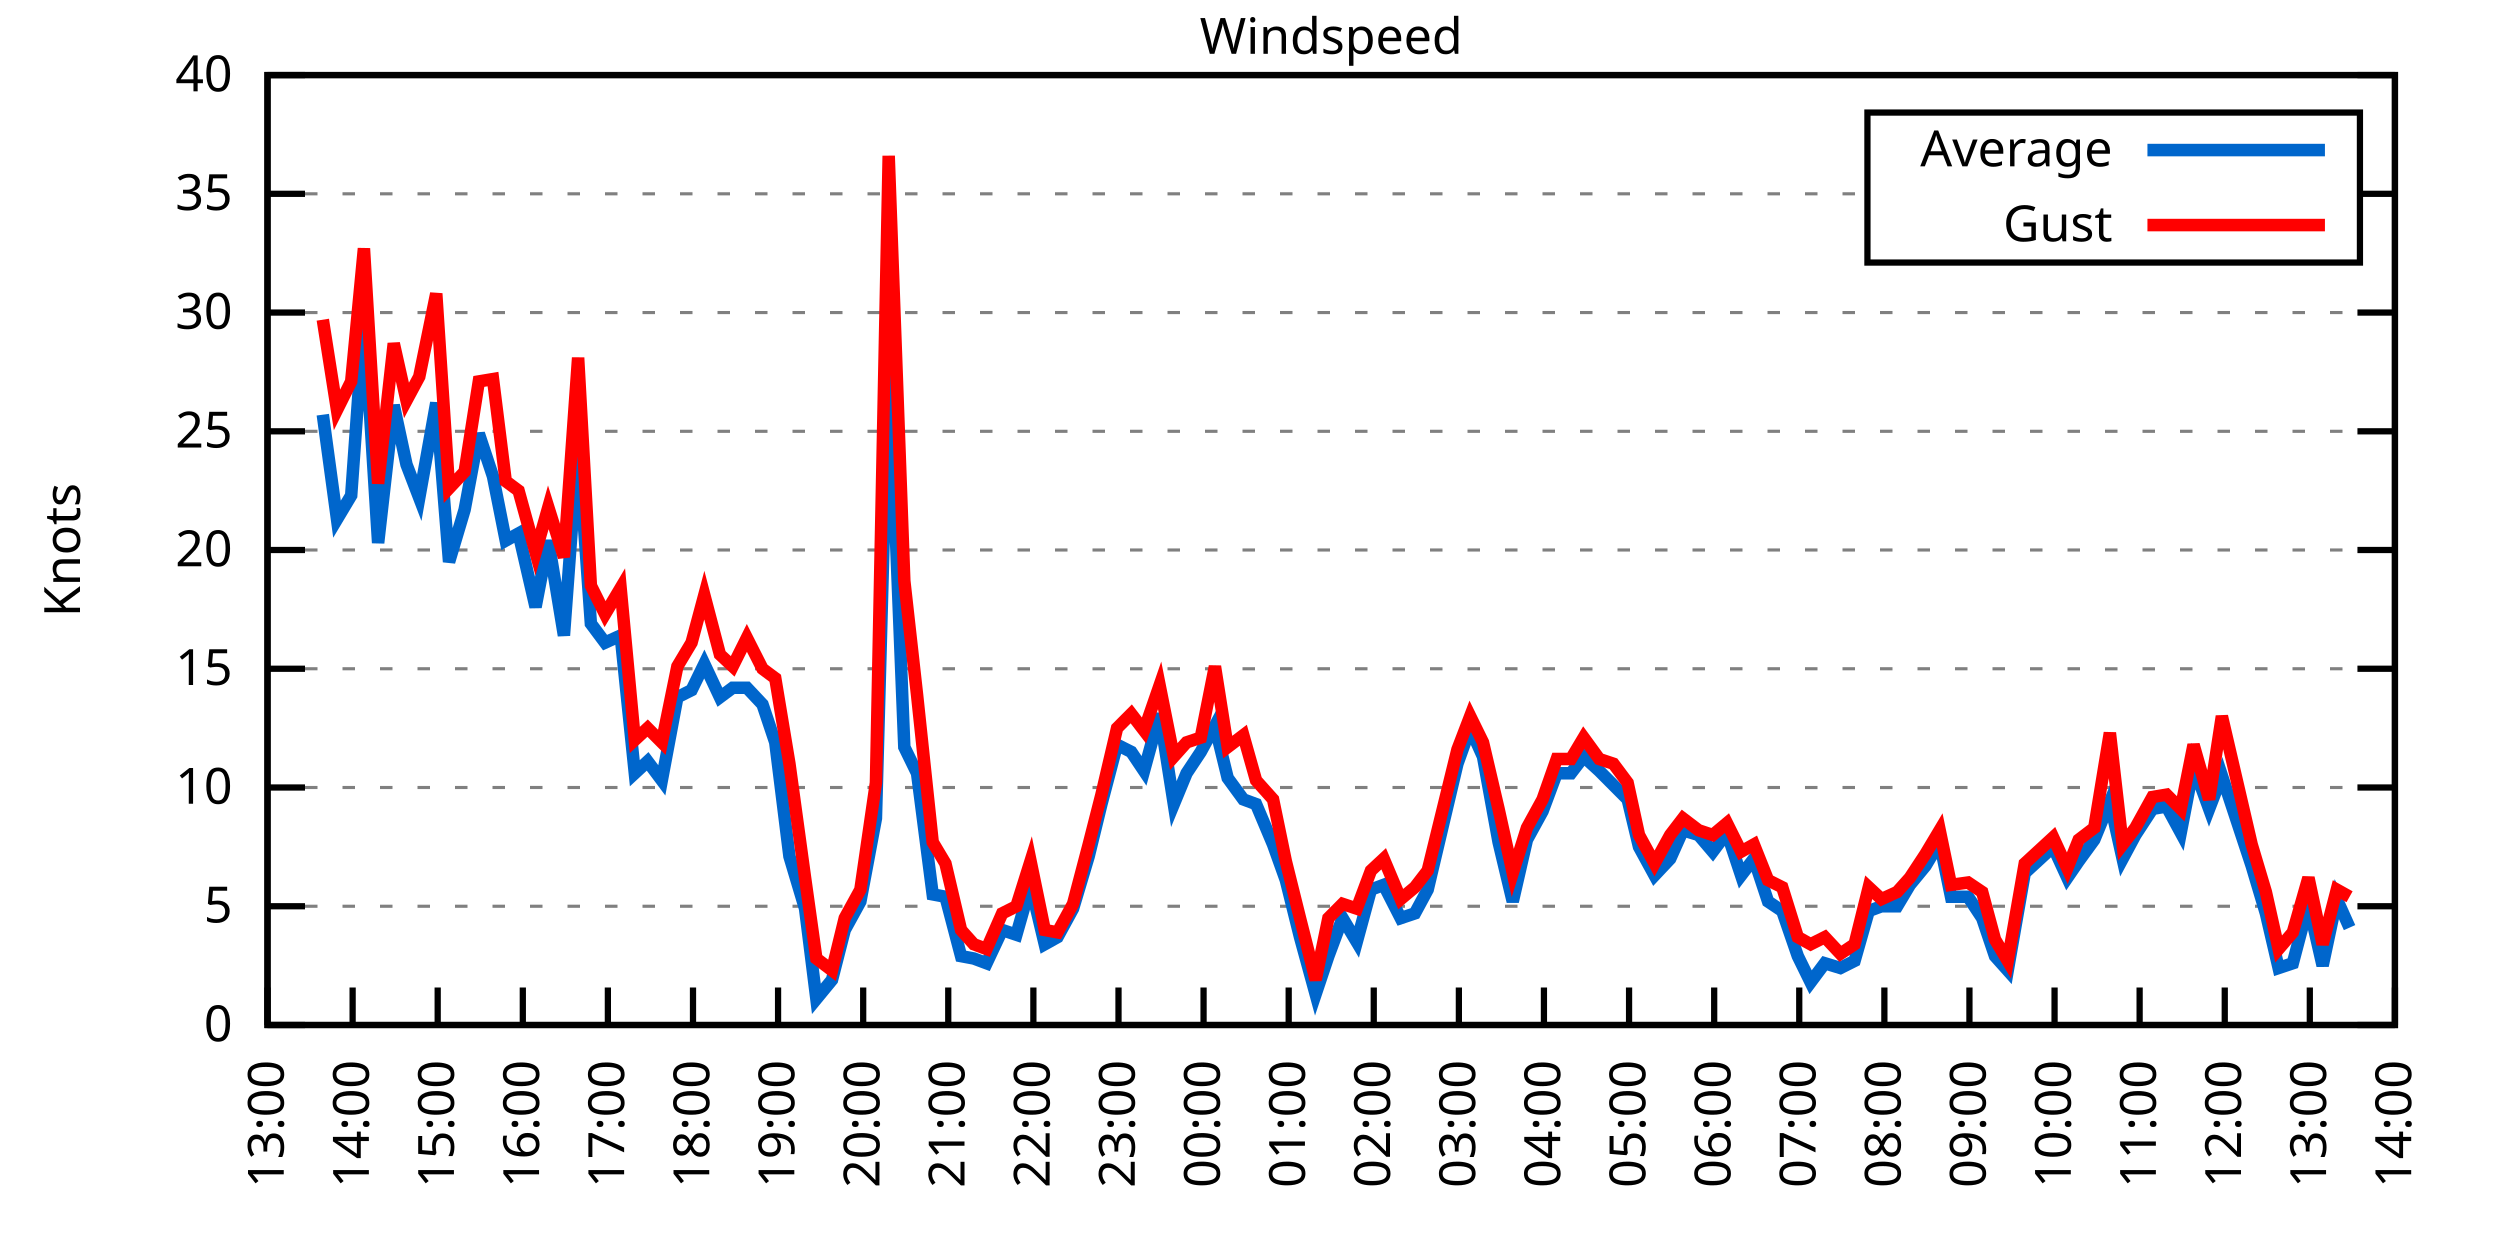
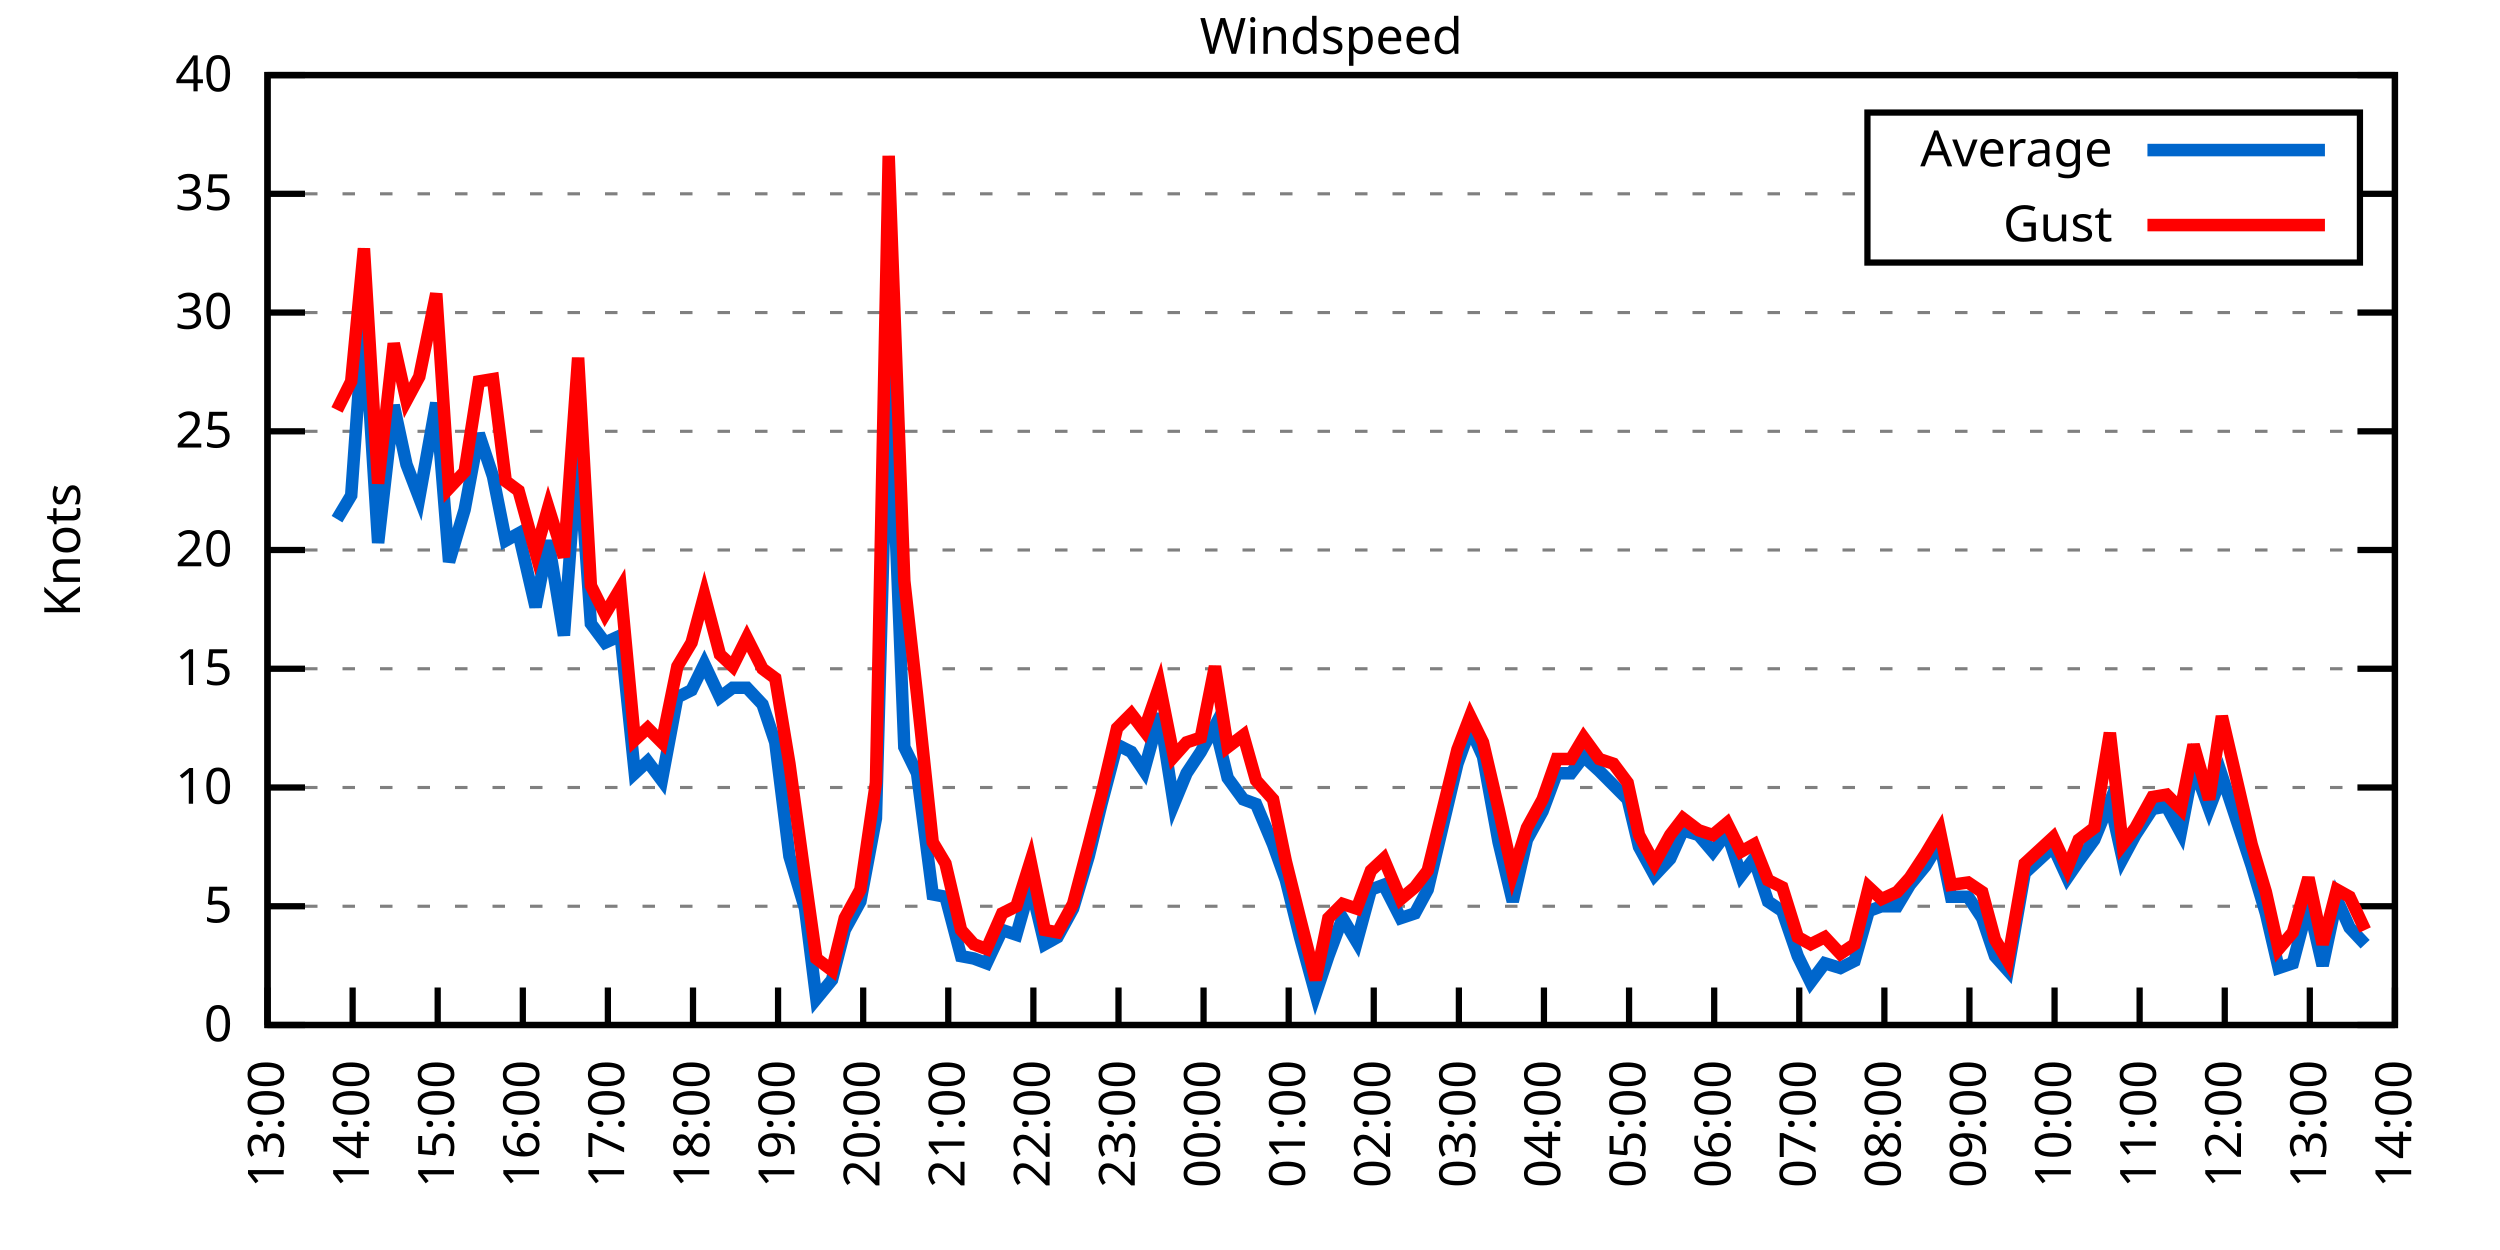
<svg xmlns="http://www.w3.org/2000/svg" xmlns:xlink="http://www.w3.org/1999/xlink" width="400" height="200" viewBox="0 0 400 200">
  <g id="gnuplot_canvas">
    <rect x="0" y="0" width="400" height="200" fill="none" />
    <defs>
      <circle id="gpDot" r="0.5" stroke-width="0.5" stroke="currentColor" />
      <path id="gpPt0" stroke-width="0.333" stroke="currentColor" d="M-1,0 h2 M0,-1 v2" />
      <path id="gpPt1" stroke-width="0.333" stroke="currentColor" d="M-1,-1 L1,1 M1,-1 L-1,1" />
      <path id="gpPt2" stroke-width="0.333" stroke="currentColor" d="M-1,0 L1,0 M0,-1 L0,1 M-1,-1 L1,1 M-1,1 L1,-1" />
      <rect id="gpPt3" stroke-width="0.333" stroke="currentColor" x="-1" y="-1" width="2" height="2" />
      <rect id="gpPt4" stroke-width="0.333" stroke="currentColor" fill="currentColor" x="-1" y="-1" width="2" height="2" />
      <circle id="gpPt5" stroke-width="0.333" stroke="currentColor" cx="0" cy="0" r="1" />
      <use xlink:href="#gpPt5" id="gpPt6" fill="currentColor" stroke="none" />
      <path id="gpPt7" stroke-width="0.333" stroke="currentColor" d="M0,-1.33 L-1.33,0.67 L1.33,0.67 z" />
      <use xlink:href="#gpPt7" id="gpPt8" fill="currentColor" stroke="none" />
      <use xlink:href="#gpPt7" id="gpPt9" stroke="currentColor" transform="rotate(180)" />
      <use xlink:href="#gpPt9" id="gpPt10" fill="currentColor" stroke="none" />
      <use xlink:href="#gpPt3" id="gpPt11" stroke="currentColor" transform="rotate(45)" />
      <use xlink:href="#gpPt11" id="gpPt12" fill="currentColor" stroke="none" />
      <path id="gpPt13" stroke-width="0.333" stroke="currentColor" d="M0,1.330 L1.265,0.411 L0.782,-1.067 L-0.782,-1.076 L-1.265,0.411 z" />
      <use xlink:href="#gpPt13" id="gpPt14" fill="currentColor" stroke="none" />
      <filter id="textbox" filterUnits="objectBoundingBox" x="0" y="0" height="1" width="1">
        <feFlood flood-color="white" flood-opacity="1" result="bgnd" />
        <feComposite in="SourceGraphic" in2="bgnd" operator="atop" />
      </filter>
      <filter id="greybox" filterUnits="objectBoundingBox" x="0" y="0" height="1" width="1">
        <feFlood flood-color="lightgrey" flood-opacity="1" result="grey" />
        <feComposite in="SourceGraphic" in2="grey" operator="atop" />
      </filter>
    </defs>
    <g fill="none" color="white" stroke="currentColor" stroke-width="1.00" stroke-linecap="butt" stroke-linejoin="miter">
</g>
    <g fill="none" color="black" stroke="currentColor" stroke-width="1.00" stroke-linecap="butt" stroke-linejoin="miter">
      <g stroke="none" shape-rendering="crispEdges">
        <polygon fill="rgb(255, 255, 255)" points="42.80,164.00 383.18,164.00 383.18,12.02 42.80,12.02 " />
      </g>
    </g>
    <g fill="none" color="black" stroke="currentColor" stroke-width="1.00" stroke-linecap="butt" stroke-linejoin="miter">
</g>
    <g fill="none" color="black" stroke="black" stroke-width="0.50" stroke-linecap="butt" stroke-linejoin="miter">
</g>
    <g fill="none" color="gray" stroke="currentColor" stroke-width="0.50" stroke-linecap="butt" stroke-linejoin="miter">
      <path stroke="gray" stroke-dasharray="2,4" class="gridline" d="M42.80,164.00 L383.19,164.00  " />
    </g>
    <g fill="none" color="gray" stroke="gray" stroke-width="1.00" stroke-linecap="butt" stroke-linejoin="miter">
</g>
    <g fill="none" color="black" stroke="currentColor" stroke-width="1.00" stroke-linecap="butt" stroke-linejoin="miter">
      <path stroke="black" d="M42.80,164.00 L48.80,164.00 M383.19,164.00 L377.19,164.00  " />
      <g transform="translate(37.20,166.60)" stroke="none" fill="black" font-family="Sans" font-size="8.00" text-anchor="end">
        <text>
          <tspan font-family="Sans"> 0</tspan>
        </text>
      </g>
    </g>
    <g fill="none" color="black" stroke="currentColor" stroke-width="1.00" stroke-linecap="butt" stroke-linejoin="miter">
</g>
    <g fill="none" color="black" stroke="black" stroke-width="0.50" stroke-linecap="butt" stroke-linejoin="miter">
</g>
    <g fill="none" color="gray" stroke="currentColor" stroke-width="0.50" stroke-linecap="butt" stroke-linejoin="miter">
      <path stroke="gray" stroke-dasharray="2,4" class="gridline" d="M42.80,145.00 L383.19,145.00  " />
    </g>
    <g fill="none" color="gray" stroke="gray" stroke-width="1.00" stroke-linecap="butt" stroke-linejoin="miter">
</g>
    <g fill="none" color="black" stroke="currentColor" stroke-width="1.00" stroke-linecap="butt" stroke-linejoin="miter">
      <path stroke="black" d="M42.80,145.00 L48.80,145.00 M383.19,145.00 L377.19,145.00  " />
      <g transform="translate(37.20,147.60)" stroke="none" fill="black" font-family="Sans" font-size="8.00" text-anchor="end">
        <text>
          <tspan font-family="Sans"> 5</tspan>
        </text>
      </g>
    </g>
    <g fill="none" color="black" stroke="currentColor" stroke-width="1.00" stroke-linecap="butt" stroke-linejoin="miter">
</g>
    <g fill="none" color="black" stroke="black" stroke-width="0.50" stroke-linecap="butt" stroke-linejoin="miter">
</g>
    <g fill="none" color="gray" stroke="currentColor" stroke-width="0.50" stroke-linecap="butt" stroke-linejoin="miter">
      <path stroke="gray" stroke-dasharray="2,4" class="gridline" d="M42.80,126.00 L383.19,126.00  " />
    </g>
    <g fill="none" color="gray" stroke="gray" stroke-width="1.00" stroke-linecap="butt" stroke-linejoin="miter">
</g>
    <g fill="none" color="black" stroke="currentColor" stroke-width="1.00" stroke-linecap="butt" stroke-linejoin="miter">
      <path stroke="black" d="M42.80,126.00 L48.80,126.00 M383.19,126.00 L377.19,126.00  " />
      <g transform="translate(37.20,128.60)" stroke="none" fill="black" font-family="Sans" font-size="8.00" text-anchor="end">
        <text>
          <tspan font-family="Sans"> 10</tspan>
        </text>
      </g>
    </g>
    <g fill="none" color="black" stroke="currentColor" stroke-width="1.00" stroke-linecap="butt" stroke-linejoin="miter">
</g>
    <g fill="none" color="black" stroke="black" stroke-width="0.50" stroke-linecap="butt" stroke-linejoin="miter">
</g>
    <g fill="none" color="gray" stroke="currentColor" stroke-width="0.50" stroke-linecap="butt" stroke-linejoin="miter">
      <path stroke="gray" stroke-dasharray="2,4" class="gridline" d="M42.80,107.00 L383.19,107.00  " />
    </g>
    <g fill="none" color="gray" stroke="gray" stroke-width="1.00" stroke-linecap="butt" stroke-linejoin="miter">
</g>
    <g fill="none" color="black" stroke="currentColor" stroke-width="1.00" stroke-linecap="butt" stroke-linejoin="miter">
      <path stroke="black" d="M42.80,107.00 L48.80,107.00 M383.19,107.00 L377.19,107.00  " />
      <g transform="translate(37.20,109.60)" stroke="none" fill="black" font-family="Sans" font-size="8.00" text-anchor="end">
        <text>
          <tspan font-family="Sans"> 15</tspan>
        </text>
      </g>
    </g>
    <g fill="none" color="black" stroke="currentColor" stroke-width="1.00" stroke-linecap="butt" stroke-linejoin="miter">
</g>
    <g fill="none" color="black" stroke="black" stroke-width="0.50" stroke-linecap="butt" stroke-linejoin="miter">
</g>
    <g fill="none" color="gray" stroke="currentColor" stroke-width="0.50" stroke-linecap="butt" stroke-linejoin="miter">
      <path stroke="gray" stroke-dasharray="2,4" class="gridline" d="M42.80,88.00 L383.19,88.00  " />
    </g>
    <g fill="none" color="gray" stroke="gray" stroke-width="1.00" stroke-linecap="butt" stroke-linejoin="miter">
</g>
    <g fill="none" color="black" stroke="currentColor" stroke-width="1.00" stroke-linecap="butt" stroke-linejoin="miter">
      <path stroke="black" d="M42.80,88.00 L48.80,88.00 M383.19,88.00 L377.19,88.00  " />
      <g transform="translate(37.20,90.60)" stroke="none" fill="black" font-family="Sans" font-size="8.00" text-anchor="end">
        <text>
          <tspan font-family="Sans"> 20</tspan>
        </text>
      </g>
    </g>
    <g fill="none" color="black" stroke="currentColor" stroke-width="1.00" stroke-linecap="butt" stroke-linejoin="miter">
</g>
    <g fill="none" color="black" stroke="black" stroke-width="0.50" stroke-linecap="butt" stroke-linejoin="miter">
</g>
    <g fill="none" color="gray" stroke="currentColor" stroke-width="0.50" stroke-linecap="butt" stroke-linejoin="miter">
      <path stroke="gray" stroke-dasharray="2,4" class="gridline" d="M42.80,69.01 L383.19,69.01  " />
    </g>
    <g fill="none" color="gray" stroke="gray" stroke-width="1.00" stroke-linecap="butt" stroke-linejoin="miter">
</g>
    <g fill="none" color="black" stroke="currentColor" stroke-width="1.00" stroke-linecap="butt" stroke-linejoin="miter">
      <path stroke="black" d="M42.80,69.01 L48.80,69.01 M383.19,69.01 L377.19,69.01  " />
      <g transform="translate(37.20,71.61)" stroke="none" fill="black" font-family="Sans" font-size="8.00" text-anchor="end">
        <text>
          <tspan font-family="Sans"> 25</tspan>
        </text>
      </g>
    </g>
    <g fill="none" color="black" stroke="currentColor" stroke-width="1.00" stroke-linecap="butt" stroke-linejoin="miter">
</g>
    <g fill="none" color="black" stroke="black" stroke-width="0.50" stroke-linecap="butt" stroke-linejoin="miter">
</g>
    <g fill="none" color="gray" stroke="currentColor" stroke-width="0.50" stroke-linecap="butt" stroke-linejoin="miter">
      <path stroke="gray" stroke-dasharray="2,4" class="gridline" d="M42.80,50.01 L383.19,50.01  " />
    </g>
    <g fill="none" color="gray" stroke="gray" stroke-width="1.00" stroke-linecap="butt" stroke-linejoin="miter">
</g>
    <g fill="none" color="black" stroke="currentColor" stroke-width="1.00" stroke-linecap="butt" stroke-linejoin="miter">
      <path stroke="black" d="M42.80,50.01 L48.80,50.01 M383.19,50.01 L377.19,50.01  " />
      <g transform="translate(37.20,52.61)" stroke="none" fill="black" font-family="Sans" font-size="8.00" text-anchor="end">
        <text>
          <tspan font-family="Sans"> 30</tspan>
        </text>
      </g>
    </g>
    <g fill="none" color="black" stroke="currentColor" stroke-width="1.00" stroke-linecap="butt" stroke-linejoin="miter">
</g>
    <g fill="none" color="black" stroke="black" stroke-width="0.50" stroke-linecap="butt" stroke-linejoin="miter">
</g>
    <g fill="none" color="gray" stroke="currentColor" stroke-width="0.50" stroke-linecap="butt" stroke-linejoin="miter">
      <path stroke="gray" stroke-dasharray="2,4" class="gridline" d="M42.80,31.01 L298.79,31.01 M377.59,31.01 L383.19,31.01  " />
    </g>
    <g fill="none" color="gray" stroke="gray" stroke-width="1.00" stroke-linecap="butt" stroke-linejoin="miter">
</g>
    <g fill="none" color="black" stroke="currentColor" stroke-width="1.00" stroke-linecap="butt" stroke-linejoin="miter">
      <path stroke="black" d="M42.80,31.01 L48.80,31.01 M383.19,31.01 L377.19,31.01  " />
      <g transform="translate(37.20,33.61)" stroke="none" fill="black" font-family="Sans" font-size="8.00" text-anchor="end">
        <text>
          <tspan font-family="Sans"> 35</tspan>
        </text>
      </g>
    </g>
    <g fill="none" color="black" stroke="currentColor" stroke-width="1.00" stroke-linecap="butt" stroke-linejoin="miter">
</g>
    <g fill="none" color="black" stroke="black" stroke-width="0.50" stroke-linecap="butt" stroke-linejoin="miter">
</g>
    <g fill="none" color="gray" stroke="currentColor" stroke-width="0.50" stroke-linecap="butt" stroke-linejoin="miter">
      <path stroke="gray" stroke-dasharray="2,4" class="gridline" d="M42.80,12.01 L383.19,12.01  " />
    </g>
    <g fill="none" color="gray" stroke="gray" stroke-width="1.00" stroke-linecap="butt" stroke-linejoin="miter">
</g>
    <g fill="none" color="black" stroke="currentColor" stroke-width="1.00" stroke-linecap="butt" stroke-linejoin="miter">
      <path stroke="black" d="M42.80,12.01 L48.80,12.01 M383.19,12.01 L377.19,12.01  " />
      <g transform="translate(37.20,14.61)" stroke="none" fill="black" font-family="Sans" font-size="8.00" text-anchor="end">
        <text>
          <tspan font-family="Sans"> 40</tspan>
        </text>
      </g>
    </g>
    <g fill="none" color="black" stroke="currentColor" stroke-width="1.00" stroke-linecap="butt" stroke-linejoin="miter">
      <path stroke="black" d="M42.80,164.00 L42.80,158.00  " />
      <g transform="translate(45.40,169.60) rotate(270.00)" stroke="none" fill="black" font-family="Sans" font-size="8.00" text-anchor="end">
        <text>
          <tspan font-family="Sans">13:00</tspan>
        </text>
      </g>
    </g>
    <g fill="none" color="black" stroke="currentColor" stroke-width="1.00" stroke-linecap="butt" stroke-linejoin="miter">
      <path stroke="black" d="M56.42,164.00 L56.42,158.00  " />
      <g transform="translate(59.02,169.60) rotate(270.00)" stroke="none" fill="black" font-family="Sans" font-size="8.00" text-anchor="end">
        <text>
          <tspan font-family="Sans">14:00</tspan>
        </text>
      </g>
    </g>
    <g fill="none" color="black" stroke="currentColor" stroke-width="1.00" stroke-linecap="butt" stroke-linejoin="miter">
      <path stroke="black" d="M70.03,164.00 L70.03,158.00  " />
      <g transform="translate(72.63,169.60) rotate(270.00)" stroke="none" fill="black" font-family="Sans" font-size="8.00" text-anchor="end">
        <text>
          <tspan font-family="Sans">15:00</tspan>
        </text>
      </g>
    </g>
    <g fill="none" color="black" stroke="currentColor" stroke-width="1.00" stroke-linecap="butt" stroke-linejoin="miter">
      <path stroke="black" d="M83.65,164.00 L83.65,158.00  " />
      <g transform="translate(86.25,169.60) rotate(270.00)" stroke="none" fill="black" font-family="Sans" font-size="8.00" text-anchor="end">
        <text>
          <tspan font-family="Sans">16:00</tspan>
        </text>
      </g>
    </g>
    <g fill="none" color="black" stroke="currentColor" stroke-width="1.00" stroke-linecap="butt" stroke-linejoin="miter">
      <path stroke="black" d="M97.26,164.00 L97.26,158.00  " />
      <g transform="translate(99.86,169.60) rotate(270.00)" stroke="none" fill="black" font-family="Sans" font-size="8.00" text-anchor="end">
        <text>
          <tspan font-family="Sans">17:00</tspan>
        </text>
      </g>
    </g>
    <g fill="none" color="black" stroke="currentColor" stroke-width="1.00" stroke-linecap="butt" stroke-linejoin="miter">
      <path stroke="black" d="M110.88,164.00 L110.88,158.00  " />
      <g transform="translate(113.48,169.60) rotate(270.00)" stroke="none" fill="black" font-family="Sans" font-size="8.00" text-anchor="end">
        <text>
          <tspan font-family="Sans">18:00</tspan>
        </text>
      </g>
    </g>
    <g fill="none" color="black" stroke="currentColor" stroke-width="1.00" stroke-linecap="butt" stroke-linejoin="miter">
      <path stroke="black" d="M124.49,164.00 L124.49,158.00  " />
      <g transform="translate(127.09,169.60) rotate(270.00)" stroke="none" fill="black" font-family="Sans" font-size="8.00" text-anchor="end">
        <text>
          <tspan font-family="Sans">19:00</tspan>
        </text>
      </g>
    </g>
    <g fill="none" color="black" stroke="currentColor" stroke-width="1.00" stroke-linecap="butt" stroke-linejoin="miter">
      <path stroke="black" d="M138.11,164.00 L138.11,158.00  " />
      <g transform="translate(140.71,169.60) rotate(270.00)" stroke="none" fill="black" font-family="Sans" font-size="8.00" text-anchor="end">
        <text>
          <tspan font-family="Sans">20:00</tspan>
        </text>
      </g>
    </g>
    <g fill="none" color="black" stroke="currentColor" stroke-width="1.00" stroke-linecap="butt" stroke-linejoin="miter">
      <path stroke="black" d="M151.72,164.00 L151.72,158.00  " />
      <g transform="translate(154.32,169.60) rotate(270.00)" stroke="none" fill="black" font-family="Sans" font-size="8.00" text-anchor="end">
        <text>
          <tspan font-family="Sans">21:00</tspan>
        </text>
      </g>
    </g>
    <g fill="none" color="black" stroke="currentColor" stroke-width="1.00" stroke-linecap="butt" stroke-linejoin="miter">
      <path stroke="black" d="M165.34,164.00 L165.34,158.00  " />
      <g transform="translate(167.94,169.60) rotate(270.00)" stroke="none" fill="black" font-family="Sans" font-size="8.00" text-anchor="end">
        <text>
          <tspan font-family="Sans">22:00</tspan>
        </text>
      </g>
    </g>
    <g fill="none" color="black" stroke="currentColor" stroke-width="1.00" stroke-linecap="butt" stroke-linejoin="miter">
      <path stroke="black" d="M178.96,164.00 L178.96,158.00  " />
      <g transform="translate(181.56,169.60) rotate(270.00)" stroke="none" fill="black" font-family="Sans" font-size="8.00" text-anchor="end">
        <text>
          <tspan font-family="Sans">23:00</tspan>
        </text>
      </g>
    </g>
    <g fill="none" color="black" stroke="currentColor" stroke-width="1.00" stroke-linecap="butt" stroke-linejoin="miter">
      <path stroke="black" d="M192.57,164.00 L192.57,158.00  " />
      <g transform="translate(195.17,169.60) rotate(270.00)" stroke="none" fill="black" font-family="Sans" font-size="8.00" text-anchor="end">
        <text>
          <tspan font-family="Sans">00:00</tspan>
        </text>
      </g>
    </g>
    <g fill="none" color="black" stroke="currentColor" stroke-width="1.00" stroke-linecap="butt" stroke-linejoin="miter">
      <path stroke="black" d="M206.19,164.00 L206.19,158.00  " />
      <g transform="translate(208.79,169.60) rotate(270.00)" stroke="none" fill="black" font-family="Sans" font-size="8.00" text-anchor="end">
        <text>
          <tspan font-family="Sans">01:00</tspan>
        </text>
      </g>
    </g>
    <g fill="none" color="black" stroke="currentColor" stroke-width="1.00" stroke-linecap="butt" stroke-linejoin="miter">
      <path stroke="black" d="M219.80,164.00 L219.80,158.00  " />
      <g transform="translate(222.40,169.60) rotate(270.00)" stroke="none" fill="black" font-family="Sans" font-size="8.00" text-anchor="end">
        <text>
          <tspan font-family="Sans">02:00</tspan>
        </text>
      </g>
    </g>
    <g fill="none" color="black" stroke="currentColor" stroke-width="1.00" stroke-linecap="butt" stroke-linejoin="miter">
      <path stroke="black" d="M233.42,164.00 L233.42,158.00  " />
      <g transform="translate(236.02,169.60) rotate(270.00)" stroke="none" fill="black" font-family="Sans" font-size="8.00" text-anchor="end">
        <text>
          <tspan font-family="Sans">03:00</tspan>
        </text>
      </g>
    </g>
    <g fill="none" color="black" stroke="currentColor" stroke-width="1.00" stroke-linecap="butt" stroke-linejoin="miter">
      <path stroke="black" d="M247.03,164.00 L247.03,158.00  " />
      <g transform="translate(249.63,169.60) rotate(270.00)" stroke="none" fill="black" font-family="Sans" font-size="8.00" text-anchor="end">
        <text>
          <tspan font-family="Sans">04:00</tspan>
        </text>
      </g>
    </g>
    <g fill="none" color="black" stroke="currentColor" stroke-width="1.00" stroke-linecap="butt" stroke-linejoin="miter">
      <path stroke="black" d="M260.65,164.00 L260.65,158.00  " />
      <g transform="translate(263.25,169.60) rotate(270.00)" stroke="none" fill="black" font-family="Sans" font-size="8.00" text-anchor="end">
        <text>
          <tspan font-family="Sans">05:00</tspan>
        </text>
      </g>
    </g>
    <g fill="none" color="black" stroke="currentColor" stroke-width="1.00" stroke-linecap="butt" stroke-linejoin="miter">
      <path stroke="black" d="M274.27,164.00 L274.27,158.00  " />
      <g transform="translate(276.87,169.60) rotate(270.00)" stroke="none" fill="black" font-family="Sans" font-size="8.00" text-anchor="end">
        <text>
          <tspan font-family="Sans">06:00</tspan>
        </text>
      </g>
    </g>
    <g fill="none" color="black" stroke="currentColor" stroke-width="1.00" stroke-linecap="butt" stroke-linejoin="miter">
      <path stroke="black" d="M287.88,164.00 L287.88,158.00  " />
      <g transform="translate(290.48,169.60) rotate(270.00)" stroke="none" fill="black" font-family="Sans" font-size="8.00" text-anchor="end">
        <text>
          <tspan font-family="Sans">07:00</tspan>
        </text>
      </g>
    </g>
    <g fill="none" color="black" stroke="currentColor" stroke-width="1.00" stroke-linecap="butt" stroke-linejoin="miter">
      <path stroke="black" d="M301.50,164.00 L301.50,158.00  " />
      <g transform="translate(304.10,169.60) rotate(270.00)" stroke="none" fill="black" font-family="Sans" font-size="8.00" text-anchor="end">
        <text>
          <tspan font-family="Sans">08:00</tspan>
        </text>
      </g>
    </g>
    <g fill="none" color="black" stroke="currentColor" stroke-width="1.00" stroke-linecap="butt" stroke-linejoin="miter">
      <path stroke="black" d="M315.11,164.00 L315.11,158.00  " />
      <g transform="translate(317.71,169.60) rotate(270.00)" stroke="none" fill="black" font-family="Sans" font-size="8.00" text-anchor="end">
        <text>
          <tspan font-family="Sans">09:00</tspan>
        </text>
      </g>
    </g>
    <g fill="none" color="black" stroke="currentColor" stroke-width="1.00" stroke-linecap="butt" stroke-linejoin="miter">
      <path stroke="black" d="M328.73,164.00 L328.73,158.00  " />
      <g transform="translate(331.33,169.60) rotate(270.00)" stroke="none" fill="black" font-family="Sans" font-size="8.00" text-anchor="end">
        <text>
          <tspan font-family="Sans">10:00</tspan>
        </text>
      </g>
    </g>
    <g fill="none" color="black" stroke="currentColor" stroke-width="1.00" stroke-linecap="butt" stroke-linejoin="miter">
      <path stroke="black" d="M342.34,164.00 L342.34,158.00  " />
      <g transform="translate(344.94,169.60) rotate(270.00)" stroke="none" fill="black" font-family="Sans" font-size="8.00" text-anchor="end">
        <text>
          <tspan font-family="Sans">11:00</tspan>
        </text>
      </g>
    </g>
    <g fill="none" color="black" stroke="currentColor" stroke-width="1.00" stroke-linecap="butt" stroke-linejoin="miter">
      <path stroke="black" d="M355.96,164.00 L355.96,158.00  " />
      <g transform="translate(358.56,169.60) rotate(270.00)" stroke="none" fill="black" font-family="Sans" font-size="8.00" text-anchor="end">
        <text>
          <tspan font-family="Sans">12:00</tspan>
        </text>
      </g>
    </g>
    <g fill="none" color="black" stroke="currentColor" stroke-width="1.00" stroke-linecap="butt" stroke-linejoin="miter">
      <path stroke="black" d="M369.57,164.00 L369.57,158.00  " />
      <g transform="translate(372.17,169.60) rotate(270.00)" stroke="none" fill="black" font-family="Sans" font-size="8.00" text-anchor="end">
        <text>
          <tspan font-family="Sans">13:00</tspan>
        </text>
      </g>
    </g>
    <g fill="none" color="black" stroke="currentColor" stroke-width="1.00" stroke-linecap="butt" stroke-linejoin="miter">
      <path stroke="black" d="M383.19,164.00 L383.19,158.00  " />
      <g transform="translate(385.79,169.60) rotate(270.00)" stroke="none" fill="black" font-family="Sans" font-size="8.00" text-anchor="end">
        <text>
          <tspan font-family="Sans">14:00</tspan>
        </text>
      </g>
    </g>
    <g fill="none" color="black" stroke="currentColor" stroke-width="1.00" stroke-linecap="butt" stroke-linejoin="miter">
</g>
    <g fill="none" color="black" stroke="currentColor" stroke-width="1.00" stroke-linecap="butt" stroke-linejoin="miter">
      <path stroke="black" d="M42.80,12.01 L42.80,164.00 L383.19,164.00 L383.19,12.01 L42.80,12.01 Z  " />
    </g>
    <g fill="none" color="black" stroke="currentColor" stroke-width="1.00" stroke-linecap="butt" stroke-linejoin="miter">
</g>
    <g fill="none" color="black" stroke="currentColor" stroke-width="1.00" stroke-linecap="butt" stroke-linejoin="miter">
      <path stroke="black" d="M298.79,42.01 L298.79,18.01 L377.59,18.01 L377.59,42.01 L298.79,42.01 Z  " />
    </g>
    <g id="Windspeed_plot_1">
      <g fill="none" color="white" stroke="black" stroke-width="2.00" stroke-linecap="butt" stroke-linejoin="miter">
</g>
      <g fill="none" color="black" stroke="currentColor" stroke-width="2.00" stroke-linecap="butt" stroke-linejoin="miter">
        <g transform="translate(337.99,26.61)" stroke="none" fill="black" font-family="Sans" font-size="8.00" text-anchor="end">
          <text>
            <tspan font-family="Sans">Average</tspan>
          </text>
        </g>
      </g>
      <g fill="none" color="black" stroke="currentColor" stroke-width="2.00" stroke-linecap="butt" stroke-linejoin="miter">
-         <path stroke="rgb(  0, 102, 204)" d="M343.59,24.01 L371.99,24.01 M51.65,66.35 L53.92,83.07 L56.19,79.27 L58.23,50.77 L60.50,86.87 L63.00,64.83   L65.04,74.33 L67.08,79.65 L69.80,64.45 L71.85,89.90 L74.34,81.55 L76.61,69.39 L78.88,76.23 L80.92,86.49   L82.97,85.35 L85.69,97.12 L87.73,86.49 L90.23,101.68 L92.50,70.91 L94.54,99.78 L96.81,102.82 L99.30,101.68   L101.57,123.72 L103.62,121.82 L105.89,124.86 L108.38,111.56 L110.65,110.42 L112.69,106.24 L115.19,111.56 L117.23,110.04   L119.50,110.04 L122.00,112.70 L124.04,118.78 L126.31,137.02 L128.81,145.38 L130.62,159.82 L133.12,156.78 L135.16,148.80   L137.66,144.24 L140.15,130.94 L142.19,57.23 L144.69,119.54 L146.73,123.72 L149.23,143.10 L151.27,143.48 L153.77,152.98   L155.81,153.36 L157.85,154.12 L160.35,148.80 L162.62,149.56 L164.89,141.58 L167.16,151.08 L169.20,149.94 L171.69,145.38   L174.19,137.02 L176.23,128.66 L178.73,119.16 L181.00,120.30 L183.04,123.34 L185.54,114.22 L187.81,128.66 L189.85,123.72   L192.12,120.30 L194.39,116.12 L196.43,124.48 L198.93,127.90 L200.97,128.66 L203.69,135.12 L205.73,140.82 L208.00,149.94   L210.50,159.06 L212.54,152.98 L214.81,146.90 L217.08,150.70 L219.35,142.34 L221.39,141.58 L224.11,146.90 L226.38,146.14   L228.43,142.34 L233.19,122.20 L235.23,116.50 L237.28,121.06 L239.77,134.74 L242.04,144.24 L244.31,134.36 L246.81,129.80   L249.08,123.72 L251.35,123.72 L253.39,121.06 L255.88,123.34 L258.15,125.62 L260.42,127.90 L262.24,135.50 L264.73,140.06   L267.23,137.40 L269.27,132.84 L271.77,133.60 L274.04,136.26 L276.31,133.22 L278.58,140.06 L280.62,137.40 L282.89,144.24   L285.16,145.76 L287.65,152.98 L289.70,157.16 L291.97,154.12 L294.46,154.88 L296.73,153.74 L299.00,145.76 L301.04,145.00   L303.54,145.00 L305.58,141.58 L308.08,138.54 L310.35,134.74 L312.16,143.48 L314.89,143.48 L317.15,146.90 L319.20,152.98   L321.24,155.26 L323.96,139.68 L328.50,135.50 L330.77,140.44 L332.59,137.78 L335.08,134.36 L337.58,128.28 L339.62,137.40   L341.66,133.60 L344.39,129.42 L346.65,129.04 L348.92,133.22 L350.97,122.58 L353.46,129.42 L355.50,124.10 L360.27,138.54   L362.54,146.14 L364.58,154.88 L366.85,154.12 L369.35,144.62 L371.62,154.50 L373.89,143.86 L375.93,148.42  " />
+         <path stroke="rgb(  0, 102, 204)" d="M343.59,24.01 L371.99,24.01 M53.92,83.07 L56.19,79.27 L58.23,50.77 L60.50,86.87 L63.00,64.83 L65.04,74.33   L67.08,79.65 L69.80,64.45 L71.85,89.90 L74.34,81.55 L76.61,69.39 L78.88,76.23 L80.92,86.49 L82.97,85.35   L85.69,97.12 L87.73,86.49 L90.23,101.68 L92.50,70.91 L94.54,99.78 L96.81,102.82 L99.30,101.68 L101.57,123.72   L103.62,121.82 L105.89,124.86 L108.38,111.56 L110.65,110.42 L112.69,106.24 L115.19,111.56 L117.23,110.04 L119.50,110.04   L122.00,112.70 L124.04,118.78 L126.31,137.02 L128.81,145.38 L130.62,159.82 L133.12,156.78 L135.16,148.80 L137.66,144.24   L140.15,130.94 L142.19,57.23 L144.69,119.54 L146.73,123.72 L149.23,143.10 L151.27,143.48 L153.77,152.98 L155.81,153.36   L157.85,154.12 L160.35,148.80 L162.62,149.56 L164.89,141.58 L167.16,151.08 L169.20,149.94 L171.69,145.38 L174.19,137.02   L176.23,128.66 L178.73,119.16 L181.00,120.30 L183.04,123.34 L185.54,114.22 L187.81,128.66 L189.85,123.72 L192.12,120.30   L194.39,116.12 L196.43,124.48 L198.93,127.90 L200.97,128.66 L203.69,135.12 L205.73,140.82 L208.00,149.94 L210.50,159.06   L212.54,152.98 L214.81,146.90 L217.08,150.70 L219.35,142.34 L221.39,141.58 L224.11,146.90 L226.38,146.14 L228.43,142.34   L233.19,122.20 L235.23,116.50 L237.28,121.06 L239.77,134.74 L242.04,144.24 L244.31,134.36 L246.81,129.80 L249.08,123.72   L251.35,123.72 L253.39,121.06 L255.88,123.34 L258.15,125.62 L260.42,127.90 L262.24,135.50 L264.73,140.06 L267.23,137.40   L269.27,132.84 L271.77,133.60 L274.04,136.26 L276.31,133.22 L278.58,140.06 L280.62,137.40 L282.89,144.24 L285.16,145.76   L287.65,152.98 L289.70,157.16 L291.97,154.12 L294.46,154.88 L296.73,153.74 L299.00,145.76 L301.04,145.00 L303.54,145.00   L305.58,141.58 L308.08,138.54 L310.35,134.74 L312.16,143.48 L314.89,143.48 L317.15,146.90 L319.20,152.98 L321.24,155.26   L323.96,139.68 L328.50,135.50 L330.77,140.44 L332.59,137.78 L335.08,134.36 L337.58,128.28 L339.62,137.40 L341.66,133.60   L344.39,129.42 L346.65,129.04 L348.92,133.22 L350.97,122.58 L353.46,129.42 L355.50,124.10 L360.27,138.54 L362.54,146.14   L364.58,154.88 L366.85,154.12 L369.35,144.62 L371.62,154.50 L373.89,143.86 L375.93,148.42 L378.42,151.08  " />
      </g>
    </g>
    <g id="Windspeed_plot_2">
      <g fill="none" color="black" stroke="currentColor" stroke-width="2.00" stroke-linecap="butt" stroke-linejoin="miter">
        <g transform="translate(337.99,38.61)" stroke="none" fill="black" font-family="Sans" font-size="8.00" text-anchor="end">
          <text>
            <tspan font-family="Sans">Gust</tspan>
          </text>
        </g>
      </g>
      <g fill="none" color="black" stroke="currentColor" stroke-width="2.00" stroke-linecap="butt" stroke-linejoin="miter">
-         <path stroke="rgb(255,   0,   0)" d="M343.59,36.01 L371.99,36.01 M51.65,51.15 L53.92,65.59 L56.19,61.03 L58.23,39.75 L60.50,77.37 L63.00,54.95   L65.04,64.07 L67.08,60.27 L69.80,46.97 L71.85,78.13 L74.34,75.47 L76.61,61.03 L78.88,60.65 L80.92,76.99   L82.97,78.51 L85.69,88.38 L87.73,81.17 L90.23,89.14 L92.50,57.23 L94.54,93.70 L96.81,98.26 L99.30,94.08   L101.57,118.40 L103.62,116.50 L105.89,118.78 L108.38,106.62 L110.65,102.82 L112.69,95.22 L115.19,104.72 L117.23,106.62   L119.50,102.06 L122.00,107.00 L124.04,108.52 L126.31,122.20 L128.81,140.44 L130.62,153.36 L133.12,155.26 L135.16,146.90   L137.66,142.34 L140.15,125.24 L142.19,24.93 L144.69,92.94 L146.73,111.18 L149.23,134.74 L151.27,138.16 L153.77,148.80   L155.81,151.08 L157.85,151.84 L160.35,146.14 L162.62,145.00 L164.89,137.78 L167.16,148.80 L169.20,149.18 L171.69,144.62   L174.19,135.12 L176.23,127.14 L178.73,116.50 L181.00,114.22 L183.04,116.88 L185.54,109.66 L187.81,121.06 L189.85,118.78   L192.12,118.02 L194.39,106.62 L196.43,119.54 L198.93,117.64 L200.97,124.86 L203.69,127.90 L205.73,137.78 L208.00,146.90   L210.50,156.78 L212.54,146.90 L214.81,144.62 L217.08,145.38 L219.35,139.30 L221.39,137.40 L224.11,143.86 L226.38,141.96   L228.43,139.30 L233.19,119.92 L235.23,114.60 L237.28,118.78 L239.77,129.42 L242.04,139.68 L244.31,132.46 L246.81,127.90   L249.08,121.44 L251.35,121.44 L253.39,118.02 L255.88,121.44 L258.15,122.20 L260.42,125.24 L262.24,133.60 L264.73,138.16   L267.23,133.60 L269.27,130.94 L271.77,132.84 L274.04,133.60 L276.31,131.70 L278.58,136.26 L280.62,135.12 L282.89,140.82   L285.16,141.96 L287.65,149.94 L289.70,151.08 L291.97,149.94 L294.46,152.60 L296.73,151.08 L299.00,141.96 L301.04,143.86   L303.54,142.72 L305.58,140.44 L308.08,136.64 L310.35,132.84 L312.16,141.58 L314.89,141.20 L317.15,142.72 L319.20,150.32   L321.24,153.74 L323.96,138.16 L328.50,133.98 L330.77,138.92 L332.59,134.36 L335.08,132.46 L337.58,117.26 L339.62,135.12   L341.66,132.46 L344.39,127.52 L346.65,127.14 L348.92,129.42 L350.97,119.16 L353.46,127.90 L355.50,114.60 L360.27,135.12   L362.54,142.72 L364.58,151.84 L366.85,149.18 L369.35,140.44 L371.62,151.08 L373.89,142.34 L375.93,143.48  " />
+         <path stroke="rgb(255,   0,   0)" d="M343.59,36.01 L371.99,36.01 M53.92,65.59 L56.19,61.03 L58.23,39.75 L60.50,77.37 L63.00,54.95 L65.04,64.07   L67.08,60.27 L69.80,46.97 L71.85,78.13 L74.34,75.47 L76.61,61.03 L78.88,60.65 L80.92,76.99 L82.97,78.51   L85.69,88.38 L87.73,81.17 L90.23,89.14 L92.50,57.23 L94.54,93.70 L96.81,98.26 L99.30,94.08 L101.57,118.40   L103.62,116.50 L105.89,118.78 L108.38,106.62 L110.65,102.82 L112.69,95.22 L115.19,104.72 L117.23,106.62 L119.50,102.06   L122.00,107.00 L124.04,108.52 L126.31,122.20 L128.81,140.44 L130.62,153.36 L133.12,155.26 L135.16,146.90 L137.66,142.34   L140.15,125.24 L142.19,24.93 L144.69,92.94 L146.73,111.18 L149.23,134.74 L151.27,138.16 L153.77,148.80 L155.81,151.08   L157.85,151.84 L160.35,146.14 L162.62,145.00 L164.89,137.78 L167.16,148.80 L169.20,149.18 L171.69,144.62 L174.19,135.12   L176.23,127.14 L178.73,116.50 L181.00,114.22 L183.04,116.88 L185.54,109.66 L187.81,121.06 L189.85,118.78 L192.12,118.02   L194.39,106.62 L196.43,119.54 L198.93,117.64 L200.97,124.86 L203.69,127.90 L205.73,137.78 L208.00,146.90 L210.50,156.78   L212.54,146.90 L214.81,144.62 L217.08,145.38 L219.35,139.30 L221.39,137.40 L224.11,143.86 L226.38,141.96 L228.43,139.30   L233.19,119.92 L235.23,114.60 L237.28,118.78 L239.77,129.42 L242.04,139.68 L244.31,132.46 L246.81,127.90 L249.08,121.44   L251.35,121.44 L253.39,118.02 L255.88,121.44 L258.15,122.20 L260.42,125.24 L262.24,133.60 L264.73,138.16 L267.23,133.60   L269.27,130.94 L271.77,132.84 L274.04,133.60 L276.31,131.70 L278.58,136.26 L280.62,135.12 L282.89,140.82 L285.16,141.96   L287.65,149.94 L289.70,151.08 L291.97,149.94 L294.46,152.60 L296.73,151.08 L299.00,141.96 L301.04,143.86 L303.54,142.72   L305.58,140.44 L308.08,136.64 L310.35,132.84 L312.16,141.58 L314.89,141.20 L317.15,142.72 L319.20,150.32 L321.24,153.74   L323.96,138.16 L328.50,133.98 L330.77,138.92 L332.59,134.36 L335.08,132.46 L337.58,117.26 L339.62,135.12 L341.66,132.46   L344.39,127.52 L346.65,127.14 L348.92,129.42 L350.97,119.16 L353.46,127.90 L355.50,114.60 L360.27,135.12 L362.54,142.72   L364.58,151.84 L366.85,149.18 L369.35,140.44 L371.62,151.08 L373.89,142.34 L375.93,143.48 L378.42,148.80  " />
      </g>
    </g>
    <g fill="none" color="black" stroke="currentColor" stroke-width="2.00" stroke-linecap="butt" stroke-linejoin="miter">
</g>
    <g fill="none" color="black" stroke="black" stroke-width="1.00" stroke-linecap="butt" stroke-linejoin="miter">
</g>
    <g fill="none" color="black" stroke="currentColor" stroke-width="1.00" stroke-linecap="butt" stroke-linejoin="miter">
      <path stroke="black" d="M42.80,12.01 L42.80,164.00 L383.19,164.00 L383.19,12.01 L42.80,12.01 Z  " />
      <g transform="translate(12.80,88.01) rotate(270.00)" stroke="none" fill="black" font-family="Sans" font-size="8.00" text-anchor="middle">
        <text>
          <tspan font-family="Sans">Knots</tspan>
        </text>
      </g>
    </g>
    <g fill="none" color="black" stroke="currentColor" stroke-width="1.00" stroke-linecap="butt" stroke-linejoin="miter">
</g>
    <g fill="none" color="black" stroke="currentColor" stroke-width="1.00" stroke-linecap="butt" stroke-linejoin="miter">
      <g transform="translate(212.99,8.61)" stroke="none" fill="black" font-family="Sans" font-size="8.00" text-anchor="middle">
        <text>
          <tspan font-family="Sans">Windspeed</tspan>
        </text>
      </g>
    </g>
    <g fill="none" color="black" stroke="currentColor" stroke-width="1.00" stroke-linecap="butt" stroke-linejoin="miter">
</g>
  </g>
</svg>
